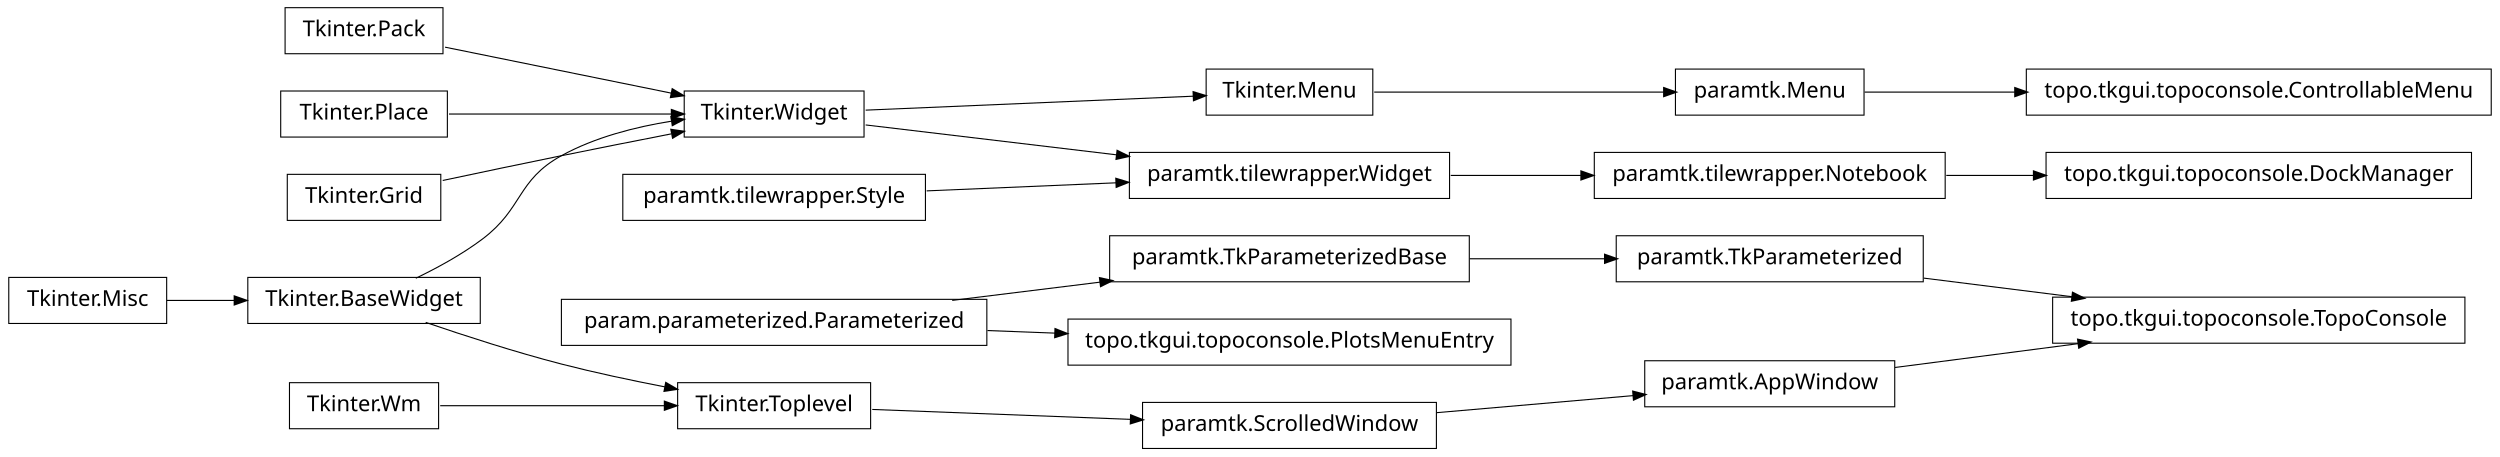
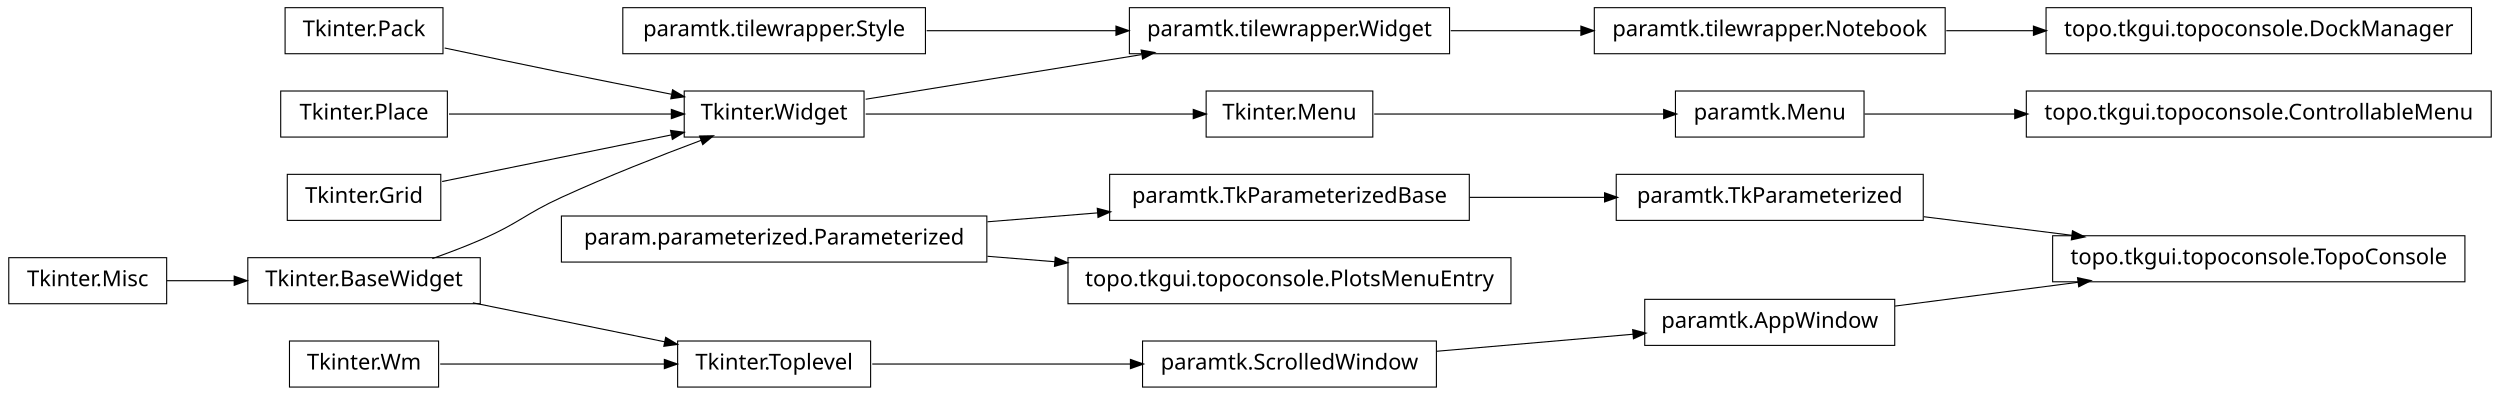
- <svg xmlns="http://www.w3.org/2000/svg" width="1140pt" height="208pt" viewBox="0.00 0.00 1140.00 208.00">
-   <g id="graph1" class="graph" transform="scale(1 1) rotate(0) translate(4 204)">
-     <polygon fill="white" stroke="white" points="-4,5 -4,-204 1137,-204 1137,5 -4,5" />
+ <svg xmlns="http://www.w3.org/2000/svg" width="1140pt" height="180pt" viewBox="0.00 0.00 1140.00 180.00">
+   <g id="graph1" class="graph" transform="scale(1 1) rotate(0) translate(4 176)">
+     <polygon fill="white" stroke="white" points="-4,5 -4,-176 1137,-176 1137,5 -4,5" />
    <g id="node1" class="node">
-       <polygon fill="none" stroke="black" stroke-width="0.5" points="1123,-134.5 929,-134.5 929,-113.5 1123,-113.5 1123,-134.5" />
-       <text text-anchor="middle" x="1026" y="-121.5" font-family="Vera" font-size="10.00">topo.tkgui.topoconsole.DockManager</text>
+       <polygon fill="none" stroke="black" stroke-width="0.5" points="1132,-134.5 920,-134.5 920,-113.5 1132,-113.5 1132,-134.5" />
+       <text text-anchor="middle" x="1026" y="-121.5" font-family="Vera" font-size="10.00">topo.tkgui.topoconsole.ControllableMenu</text>
    </g>
    <g id="node2" class="node">
-       <polygon fill="none" stroke="black" stroke-width="0.5" points="883,-134.5 723,-134.5 723,-113.5 883,-113.5 883,-134.5" />
-       <text text-anchor="middle" x="803" y="-121.5" font-family="Vera" font-size="10.00">paramtk.tilewrapper.Notebook</text>
+       <polygon fill="none" stroke="black" stroke-width="0.5" points="846,-134.5 760,-134.5 760,-113.5 846,-113.5 846,-134.5" />
+       <text text-anchor="middle" x="803" y="-121.5" font-family="Vera" font-size="10.00">paramtk.Menu</text>
    </g>
    <g id="edge2" class="edge">
-       <path fill="none" stroke="black" stroke-width="0.5" d="M883.508,-124C896.394,-124 909.88,-124 923.2,-124" />
-       <polygon fill="black" stroke="black" points="923.493,-125.75 928.493,-124 923.493,-122.25 923.493,-125.75" />
+       <path fill="none" stroke="black" stroke-width="0.5" d="M846.261,-124C866.009,-124 890.396,-124 914.767,-124" />
+       <polygon fill="black" stroke="black" points="914.965,-125.75 919.965,-124 914.965,-122.25 914.965,-125.75" />
    </g>
    <g id="node4" class="node">
      <polygon fill="none" stroke="black" stroke-width="0.5" points="860,-39.5 746,-39.5 746,-18.5 860,-18.5 860,-39.5" />
      <text text-anchor="middle" x="803" y="-26.5" font-family="Vera" font-size="10.00">paramtk.AppWindow</text>
    </g>
-     <g id="node22" class="node">
+     <g id="node24" class="node">
      <polygon fill="none" stroke="black" stroke-width="0.5" points="1120,-68.5 932,-68.5 932,-47.5 1120,-47.5 1120,-68.5" />
      <text text-anchor="middle" x="1026" y="-55.5" font-family="Vera" font-size="10.00">topo.tkgui.topoconsole.TopoConsole</text>
    </g>
    <g id="edge18" class="edge">
      <path fill="none" stroke="black" stroke-width="0.5" d="M860.138,-36.431C885.529,-39.733 915.899,-43.682 943.671,-47.294" />
      <polygon fill="black" stroke="black" points="943.641,-49.054 948.825,-47.964 944.092,-45.584 943.641,-49.054" />
    </g>
    <g id="node5" class="node">
      <polygon fill="none" stroke="black" stroke-width="0.5" points="651,-20.5 517,-20.5 517,0.5 651,0.5 651,-20.5" />
      <text text-anchor="middle" x="584" y="-7.5" font-family="Vera" font-size="10.00">paramtk.ScrolledWindow</text>
    </g>
    <g id="edge4" class="edge">
      <path fill="none" stroke="black" stroke-width="0.5" d="M651.196,-15.83C679.722,-18.305 712.775,-21.172 740.742,-23.599" />
      <polygon fill="black" stroke="black" points="740.77,-25.358 745.902,-24.046 741.072,-21.871 740.77,-25.358" />
    </g>
    <g id="node7" class="node">
+       <polygon fill="none" stroke="black" stroke-width="0.5" points="657,-172.5 511,-172.5 511,-151.5 657,-151.5 657,-172.5" />
+       <text text-anchor="middle" x="584" y="-159.5" font-family="Vera" font-size="10.00">paramtk.tilewrapper.Widget</text>
+     </g>
+     <g id="node15" class="node">
+       <polygon fill="none" stroke="black" stroke-width="0.5" points="883,-172.5 723,-172.5 723,-151.5 883,-151.5 883,-172.5" />
+       <text text-anchor="middle" x="803" y="-159.5" font-family="Vera" font-size="10.00">paramtk.tilewrapper.Notebook</text>
+     </g>
+     <g id="edge12" class="edge">
+       <path fill="none" stroke="black" stroke-width="0.5" d="M657.533,-162C676.582,-162 697.265,-162 716.896,-162" />
+       <polygon fill="black" stroke="black" points="717.132,-163.75 722.132,-162 717.132,-160.25 717.132,-163.75" />
+     </g>
+     <g id="node8" class="node">
+       <polygon fill="none" stroke="black" stroke-width="0.5" points="390,-134.5 308,-134.5 308,-113.5 390,-113.5 390,-134.5" />
+       <text text-anchor="middle" x="349" y="-121.5" font-family="Vera" font-size="10.00">Tkinter.Widget</text>
+     </g>
+     <g id="edge6" class="edge">
+       <path fill="none" stroke="black" stroke-width="0.5" d="M390.743,-130.75C425.581,-136.383 475.909,-144.521 516.472,-151.081" />
+       <polygon fill="black" stroke="black" points="516.659,-152.884 521.875,-151.954 517.218,-149.428 516.659,-152.884" />
+     </g>
+     <g id="node13" class="node">
+       <polygon fill="none" stroke="black" stroke-width="0.5" points="622,-134.5 546,-134.5 546,-113.5 622,-113.5 622,-134.5" />
+       <text text-anchor="middle" x="584" y="-121.5" font-family="Vera" font-size="10.00">Tkinter.Menu</text>
+     </g>
+     <g id="edge10" class="edge">
+       <path fill="none" stroke="black" stroke-width="0.5" d="M390.743,-124C432.821,-124 497.495,-124 540.269,-124" />
+       <polygon fill="black" stroke="black" points="540.373,-125.75 545.373,-124 540.373,-122.25 540.373,-125.75" />
+     </g>
+     <g id="node10" class="node">
+       <polygon fill="none" stroke="black" stroke-width="0.5" points="418,-172.5 280,-172.5 280,-151.5 418,-151.5 418,-172.5" />
+       <text text-anchor="middle" x="349" y="-159.5" font-family="Vera" font-size="10.00">paramtk.tilewrapper.Style</text>
+     </g>
+     <g id="edge8" class="edge">
+       <path fill="none" stroke="black" stroke-width="0.5" d="M418.554,-162C445.693,-162 476.951,-162 504.939,-162" />
+       <polygon fill="black" stroke="black" points="505.125,-163.75 510.125,-162 505.125,-160.25 505.125,-163.75" />
+     </g>
+     <g id="node12" class="node">
+       <polygon fill="none" stroke="black" stroke-width="0.5" points="72,-58.5 2.84217e-14,-58.5 0,-37.5 72,-37.5 72,-58.5" />
+       <text text-anchor="middle" x="36" y="-45.5" font-family="Vera" font-size="10.00">Tkinter.Misc</text>
+     </g>
+     <g id="node29" class="node">
+       <polygon fill="none" stroke="black" stroke-width="0.5" points="215,-58.5 109,-58.5 109,-37.5 215,-37.5 215,-58.5" />
+       <text text-anchor="middle" x="162" y="-45.5" font-family="Vera" font-size="10.00">Tkinter.BaseWidget</text>
+     </g>
+     <g id="edge22" class="edge">
+       <path fill="none" stroke="black" stroke-width="0.5" d="M72.106,-48C81.731,-48 92.385,-48 102.895,-48" />
+       <polygon fill="black" stroke="black" points="103.038,-49.75 108.038,-48 103.038,-46.25 103.038,-49.75" />
+     </g>
+     <g id="edge16" class="edge">
+       <path fill="none" stroke="black" stroke-width="0.5" d="M622.649,-124C659.432,-124 714.908,-124 754.613,-124" />
+       <polygon fill="black" stroke="black" points="754.862,-125.75 759.862,-124 754.862,-122.25 754.862,-125.75" />
+     </g>
+     <g id="node39" class="node">
+       <polygon fill="none" stroke="black" stroke-width="0.5" points="1123,-172.5 929,-172.5 929,-151.5 1123,-151.5 1123,-172.5" />
+       <text text-anchor="middle" x="1026" y="-159.5" font-family="Vera" font-size="10.00">topo.tkgui.topoconsole.DockManager</text>
+     </g>
+     <g id="edge38" class="edge">
+       <path fill="none" stroke="black" stroke-width="0.5" d="M883.508,-162C896.394,-162 909.88,-162 923.2,-162" />
+       <polygon fill="black" stroke="black" points="923.493,-163.75 928.493,-162 923.493,-160.25 923.493,-163.75" />
+     </g>
+     <g id="node17" class="node">
      <polygon fill="none" stroke="black" stroke-width="0.5" points="666,-96.5 502,-96.5 502,-75.5 666,-75.5 666,-96.5" />
      <text text-anchor="middle" x="584" y="-83.5" font-family="Vera" font-size="10.00">paramtk.TkParameterizedBase</text>
    </g>
-     <g id="node24" class="node">
+     <g id="node26" class="node">
      <polygon fill="none" stroke="black" stroke-width="0.5" points="873,-96.5 733,-96.5 733,-75.5 873,-75.5 873,-96.5" />
      <text text-anchor="middle" x="803" y="-83.5" font-family="Vera" font-size="10.00">paramtk.TkParameterized</text>
    </g>
-     <g id="edge26" class="edge">
+     <g id="edge36" class="edge">
      <path fill="none" stroke="black" stroke-width="0.5" d="M666.171,-86C686.423,-86 708.007,-86 727.904,-86" />
      <polygon fill="black" stroke="black" points="727.925,-87.75 732.925,-86 727.925,-84.25 727.925,-87.75" />
    </g>
-     <g id="node8" class="node">
-       <polygon fill="none" stroke="black" stroke-width="0.5" points="446,-67.5 252,-67.5 252,-46.5 446,-46.5 446,-67.5" />
-       <text text-anchor="middle" x="349" y="-54.5" font-family="Vera" font-size="10.00">param.parameterized.Parameterized</text>
+     <g id="node18" class="node">
+       <polygon fill="none" stroke="black" stroke-width="0.5" points="446,-77.5 252,-77.5 252,-56.5 446,-56.5 446,-77.5" />
+       <text text-anchor="middle" x="349" y="-64.5" font-family="Vera" font-size="10.00">param.parameterized.Parameterized</text>
    </g>
-     <g id="edge6" class="edge">
-       <path fill="none" stroke="black" stroke-width="0.5" d="M430.203,-67.021C452.034,-69.715 475.719,-72.638 497.81,-75.364" />
-       <polygon fill="black" stroke="black" points="497.617,-77.103 502.794,-75.979 498.046,-73.63 497.617,-77.103" />
+     <g id="edge14" class="edge">
+       <path fill="none" stroke="black" stroke-width="0.5" d="M446.28,-74.865C462.987,-76.216 480.256,-77.612 496.682,-78.94" />
+       <polygon fill="black" stroke="black" points="496.626,-80.691 501.75,-79.35 496.908,-77.203 496.626,-80.691" />
    </g>
-     <g id="node26" class="node">
+     <g id="node41" class="node">
      <polygon fill="none" stroke="black" stroke-width="0.5" points="685,-58.5 483,-58.5 483,-37.5 685,-37.5 685,-58.5" />
      <text text-anchor="middle" x="584" y="-45.5" font-family="Vera" font-size="10.00">topo.tkgui.topoconsole.PlotsMenuEntry</text>
    </g>
-     <g id="edge22" class="edge">
-       <path fill="none" stroke="black" stroke-width="0.5" d="M446.28,-53.274C456.48,-52.884 466.89,-52.485 477.189,-52.091" />
-       <polygon fill="black" stroke="black" points="477.306,-53.837 482.235,-51.897 477.172,-50.34 477.306,-53.837" />
+     <g id="edge40" class="edge">
+       <path fill="none" stroke="black" stroke-width="0.5" d="M446.28,-59.135C456.48,-58.31 466.89,-57.468 477.189,-56.636" />
+       <polygon fill="black" stroke="black" points="477.392,-58.375 482.235,-56.228 477.11,-54.886 477.392,-58.375" />
    </g>
-     <g id="node10" class="node">
-       <polygon fill="none" stroke="black" stroke-width="0.5" points="1132,-172.5 920,-172.5 920,-151.5 1132,-151.5 1132,-172.5" />
-       <text text-anchor="middle" x="1026" y="-159.5" font-family="Vera" font-size="10.00">topo.tkgui.topoconsole.ControllableMenu</text>
+     <g id="node20" class="node">
+       <polygon fill="none" stroke="black" stroke-width="0.5" points="196,-20.5 128,-20.5 128,0.5 196,0.5 196,-20.5" />
+       <text text-anchor="middle" x="162" y="-7.5" font-family="Vera" font-size="10.00">Tkinter.Wm</text>
    </g>
-     <g id="node11" class="node">
-       <polygon fill="none" stroke="black" stroke-width="0.5" points="846,-172.5 760,-172.5 760,-151.5 846,-151.5 846,-172.5" />
-       <text text-anchor="middle" x="803" y="-159.5" font-family="Vera" font-size="10.00">paramtk.Menu</text>
+     <g id="node35" class="node">
+       <polygon fill="none" stroke="black" stroke-width="0.5" points="393,-20.5 305,-20.5 305,0.5 393,0.5 393,-20.5" />
+       <text text-anchor="middle" x="349" y="-7.5" font-family="Vera" font-size="10.00">Tkinter.Toplevel</text>
    </g>
-     <g id="edge8" class="edge">
-       <path fill="none" stroke="black" stroke-width="0.5" d="M846.261,-162C866.009,-162 890.396,-162 914.767,-162" />
-       <polygon fill="black" stroke="black" points="914.965,-163.75 919.965,-162 914.965,-160.25 914.965,-163.75" />
-     </g>
-     <g id="node13" class="node">
-       <polygon fill="none" stroke="black" stroke-width="0.5" points="622,-172.5 546,-172.5 546,-151.5 622,-151.5 622,-172.5" />
-       <text text-anchor="middle" x="584" y="-159.5" font-family="Vera" font-size="10.00">Tkinter.Menu</text>
-     </g>
-     <g id="edge24" class="edge">
-       <path fill="none" stroke="black" stroke-width="0.5" d="M622.649,-162C659.432,-162 714.908,-162 754.613,-162" />
-       <polygon fill="black" stroke="black" points="754.862,-163.75 759.862,-162 754.862,-160.25 754.862,-163.75" />
-     </g>
-     <g id="node14" class="node">
-       <polygon fill="none" stroke="black" stroke-width="0.5" points="390,-162.5 308,-162.5 308,-141.5 390,-141.5 390,-162.5" />
-       <text text-anchor="middle" x="349" y="-149.5" font-family="Vera" font-size="10.00">Tkinter.Widget</text>
-     </g>
-     <g id="edge10" class="edge">
-       <path fill="none" stroke="black" stroke-width="0.5" d="M390.743,-153.776C432.821,-155.567 497.495,-158.319 540.269,-160.139" />
-       <polygon fill="black" stroke="black" points="540.304,-161.892 545.373,-160.356 540.452,-158.395 540.304,-161.892" />
-     </g>
-     <g id="node17" class="node">
-       <polygon fill="none" stroke="black" stroke-width="0.5" points="657,-134.5 511,-134.5 511,-113.5 657,-113.5 657,-134.5" />
-       <text text-anchor="middle" x="584" y="-121.5" font-family="Vera" font-size="10.00">paramtk.tilewrapper.Widget</text>
-     </g>
-     <g id="edge14" class="edge">
-       <path fill="none" stroke="black" stroke-width="0.5" d="M390.743,-147.026C422.425,-143.251 466.919,-137.95 505.228,-133.386" />
-       <polygon fill="black" stroke="black" points="505.591,-135.105 510.349,-132.775 505.177,-131.629 505.591,-135.105" />
-     </g>
-     <g id="node16" class="node">
-       <polygon fill="none" stroke="black" stroke-width="0.5" points="418,-124.5 280,-124.5 280,-103.5 418,-103.5 418,-124.5" />
-       <text text-anchor="middle" x="349" y="-111.5" font-family="Vera" font-size="10.00">paramtk.tilewrapper.Style</text>
-     </g>
-     <g id="edge16" class="edge">
-       <path fill="none" stroke="black" stroke-width="0.5" d="M418.554,-116.96C445.693,-118.115 476.951,-119.445 504.939,-120.636" />
-       <polygon fill="black" stroke="black" points="505.055,-122.392 510.125,-120.856 505.204,-118.895 505.055,-122.392" />
-     </g>
-     <g id="edge12" class="edge">
-       <path fill="none" stroke="black" stroke-width="0.5" d="M657.533,-124C676.582,-124 697.265,-124 716.896,-124" />
-       <polygon fill="black" stroke="black" points="717.132,-125.75 722.132,-124 717.132,-122.25 717.132,-125.75" />
+     <g id="edge34" class="edge">
+       <path fill="none" stroke="black" stroke-width="0.5" d="M196.735,-10C225.509,-10 266.771,-10 299.085,-10" />
+       <polygon fill="black" stroke="black" points="299.191,-11.75 304.191,-10 299.191,-8.25 299.191,-11.75" />
    </g>
    <g id="node21" class="node">
-       <polygon fill="none" stroke="black" stroke-width="0.5" points="196,-29.5 128,-29.5 128,-8.5 196,-8.5 196,-29.5" />
-       <text text-anchor="middle" x="162" y="-16.5" font-family="Vera" font-size="10.00">Tkinter.Wm</text>
+       <polygon fill="none" stroke="black" stroke-width="0.5" points="198,-172.5 126,-172.5 126,-151.5 198,-151.5 198,-172.5" />
+       <text text-anchor="middle" x="162" y="-159.5" font-family="Vera" font-size="10.00">Tkinter.Pack</text>
    </g>
-     <g id="node40" class="node">
-       <polygon fill="none" stroke="black" stroke-width="0.5" points="393,-29.5 305,-29.5 305,-8.5 393,-8.5 393,-29.5" />
-       <text text-anchor="middle" x="349" y="-16.5" font-family="Vera" font-size="10.00">Tkinter.Toplevel</text>
+     <g id="edge26" class="edge">
+       <path fill="none" stroke="black" stroke-width="0.5" d="M198.757,-154.113C215.056,-150.649 234.473,-146.566 252,-143 268.316,-139.68 286.199,-136.147 302.117,-133.04" />
+       <polygon fill="black" stroke="black" points="302.862,-134.677 307.435,-132.003 302.193,-131.242 302.862,-134.677" />
    </g>
-     <g id="edge40" class="edge">
-       <path fill="none" stroke="black" stroke-width="0.5" d="M196.735,-19C225.509,-19 266.771,-19 299.085,-19" />
-       <polygon fill="black" stroke="black" points="299.191,-20.75 304.191,-19 299.191,-17.25 299.191,-20.75" />
+     <g id="node23" class="node">
+       <polygon fill="none" stroke="black" stroke-width="0.5" points="200,-134.5 124,-134.5 124,-113.5 200,-113.5 200,-134.5" />
+       <text text-anchor="middle" x="162" y="-121.5" font-family="Vera" font-size="10.00">Tkinter.Place</text>
+     </g>
+     <g id="edge28" class="edge">
+       <path fill="none" stroke="black" stroke-width="0.5" d="M200.747,-124C230.175,-124 270.777,-124 302.051,-124" />
+       <polygon fill="black" stroke="black" points="302.381,-125.75 307.381,-124 302.381,-122.25 302.381,-125.75" />
    </g>
    <g id="edge20" class="edge">
      <path fill="none" stroke="black" stroke-width="0.5" d="M873.253,-77.179C894.736,-74.482 918.597,-71.486 940.952,-68.679" />
      <polygon fill="black" stroke="black" points="941.254,-70.405 945.997,-68.045 940.818,-66.932 941.254,-70.405" />
    </g>
    <g id="node28" class="node">
-       <polygon fill="none" stroke="black" stroke-width="0.5" points="198,-200.5 126,-200.5 126,-179.5 198,-179.5 198,-200.5" />
-       <text text-anchor="middle" x="162" y="-187.5" font-family="Vera" font-size="10.00">Tkinter.Pack</text>
+       <polygon fill="none" stroke="black" stroke-width="0.5" points="197,-96.5 127,-96.5 127,-75.5 197,-75.5 197,-96.5" />
+       <text text-anchor="middle" x="162" y="-83.5" font-family="Vera" font-size="10.00">Tkinter.Grid</text>
+     </g>
+     <g id="edge30" class="edge">
+       <path fill="none" stroke="black" stroke-width="0.5" d="M197.613,-93.237C227.287,-99.267 269.785,-107.903 302.203,-114.491" />
+       <polygon fill="black" stroke="black" points="302.068,-116.249 307.316,-115.53 302.765,-112.819 302.068,-116.249" />
+     </g>
+     <g id="edge24" class="edge">
+       <path fill="none" stroke="black" stroke-width="0.5" d="M193.145,-58.079C200.709,-60.767 208.715,-63.816 216,-67 232.578,-74.244 235.552,-78.466 252,-86 272.919,-95.581 297.002,-105.024 315.938,-112.1" />
+       <polygon fill="black" stroke="black" points="315.339,-113.745 320.636,-113.847 316.559,-110.464 315.339,-113.745" />
    </g>
    <g id="edge32" class="edge">
-       <path fill="none" stroke="black" stroke-width="0.5" d="M198.945,-182.492C228.549,-176.477 270.267,-167.999 302.204,-161.509" />
-       <polygon fill="black" stroke="black" points="302.691,-163.196 307.243,-160.485 301.994,-159.766 302.691,-163.196" />
-     </g>
-     <g id="node31" class="node">
-       <polygon fill="none" stroke="black" stroke-width="0.5" points="200,-162.5 124,-162.5 124,-141.5 200,-141.5 200,-162.5" />
-       <text text-anchor="middle" x="162" y="-149.5" font-family="Vera" font-size="10.00">Tkinter.Place</text>
-     </g>
-     <g id="edge34" class="edge">
-       <path fill="none" stroke="black" stroke-width="0.5" d="M200.747,-152C230.175,-152 270.777,-152 302.051,-152" />
-       <polygon fill="black" stroke="black" points="302.381,-153.75 307.381,-152 302.381,-150.25 302.381,-153.75" />
-     </g>
-     <g id="node32" class="node">
-       <polygon fill="none" stroke="black" stroke-width="0.5" points="197,-124.5 127,-124.5 127,-103.5 197,-103.5 197,-124.5" />
-       <text text-anchor="middle" x="162" y="-111.5" font-family="Vera" font-size="10.00">Tkinter.Grid</text>
-     </g>
-     <g id="edge36" class="edge">
-       <path fill="none" stroke="black" stroke-width="0.5" d="M197.887,-121.702C214.362,-125.205 234.16,-129.37 252,-133 268.316,-136.32 286.199,-139.853 302.117,-142.96" />
-       <polygon fill="black" stroke="black" points="302.193,-144.758 307.435,-143.997 302.862,-141.323 302.193,-144.758" />
-     </g>
-     <g id="node33" class="node">
-       <polygon fill="none" stroke="black" stroke-width="0.5" points="215,-77.5 109,-77.5 109,-56.5 215,-56.5 215,-77.5" />
-       <text text-anchor="middle" x="162" y="-64.5" font-family="Vera" font-size="10.00">Tkinter.BaseWidget</text>
-     </g>
-     <g id="edge30" class="edge">
-       <path fill="none" stroke="black" stroke-width="0.5" d="M185.603,-77.116C195.445,-81.86 206.72,-88.013 216,-95 234.585,-108.994 231.616,-121.787 252,-133 267.261,-141.395 285.669,-146.12 302.329,-148.765" />
-       <polygon fill="black" stroke="black" points="302.236,-150.52 307.438,-149.521 302.748,-147.058 302.236,-150.52" />
-     </g>
-     <g id="edge38" class="edge">
-       <path fill="none" stroke="black" stroke-width="0.5" d="M190.123,-56.991C207.746,-50.956 231.018,-43.415 252,-38 267.227,-34.07 283.982,-30.519 299.22,-27.579" />
-       <polygon fill="black" stroke="black" points="299.742,-29.262 304.325,-26.606 299.086,-25.823 299.742,-29.262" />
-     </g>
-     <g id="node34" class="node">
-       <polygon fill="none" stroke="black" stroke-width="0.5" points="72,-77.5 2.84217e-14,-77.5 0,-56.5 72,-56.5 72,-77.5" />
-       <text text-anchor="middle" x="36" y="-64.5" font-family="Vera" font-size="10.00">Tkinter.Misc</text>
-     </g>
-     <g id="edge28" class="edge">
-       <path fill="none" stroke="black" stroke-width="0.5" d="M72.106,-67C81.731,-67 92.385,-67 102.895,-67" />
-       <polygon fill="black" stroke="black" points="103.038,-68.75 108.038,-67 103.038,-65.25 103.038,-68.75" />
+       <path fill="none" stroke="black" stroke-width="0.5" d="M211.622,-37.916C238.717,-32.41 272.17,-25.612 299.281,-20.103" />
+       <polygon fill="black" stroke="black" points="299.715,-21.801 304.266,-19.09 299.018,-18.371 299.715,-21.801" />
    </g>
    <g id="edge42" class="edge">
-       <path fill="none" stroke="black" stroke-width="0.5" d="M393.755,-17.286C427.019,-16.012 473.106,-14.247 511.588,-12.773" />
-       <polygon fill="black" stroke="black" points="511.794,-14.517 516.724,-12.576 511.66,-11.019 511.794,-14.517" />
+       <path fill="none" stroke="black" stroke-width="0.5" d="M393.755,-10C427.019,-10 473.106,-10 511.588,-10" />
+       <polygon fill="black" stroke="black" points="511.724,-11.75 516.724,-10 511.724,-8.25 511.724,-11.75" />
    </g>
  </g>
</svg>
